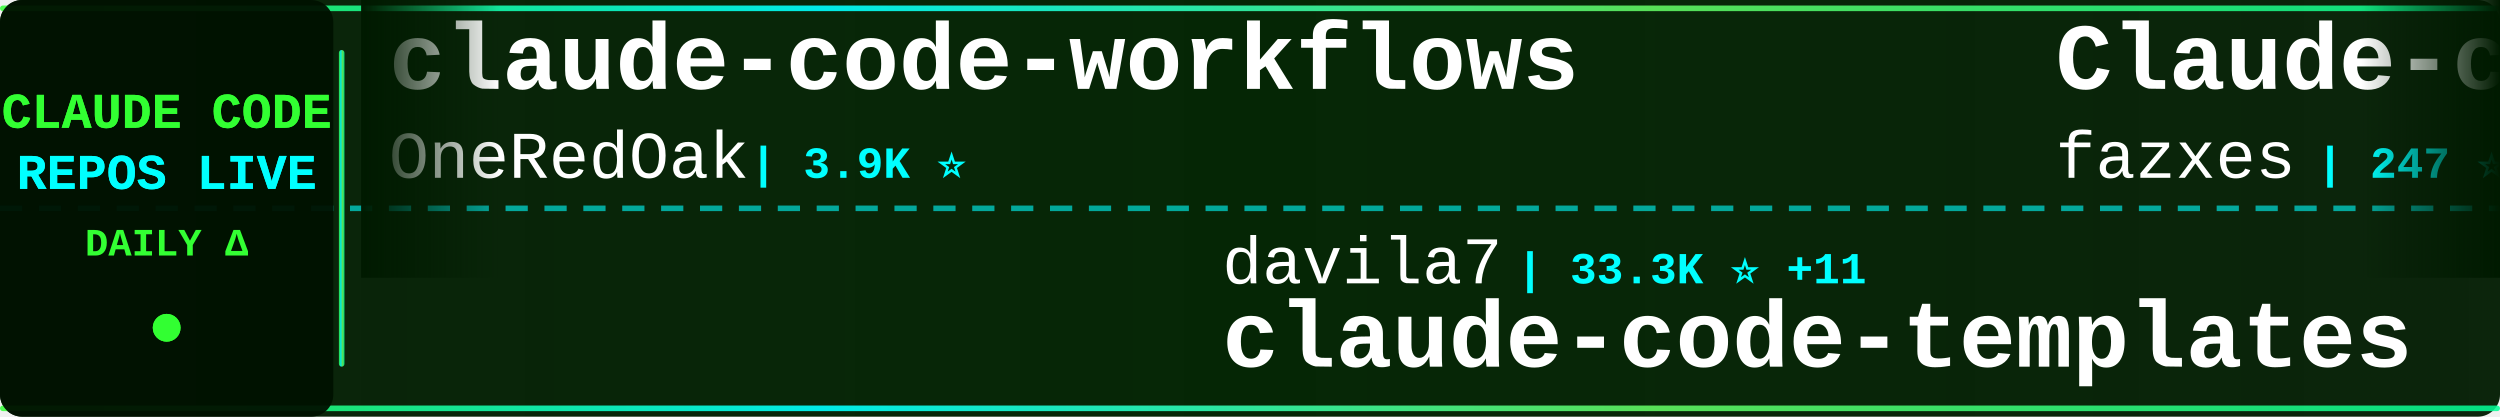
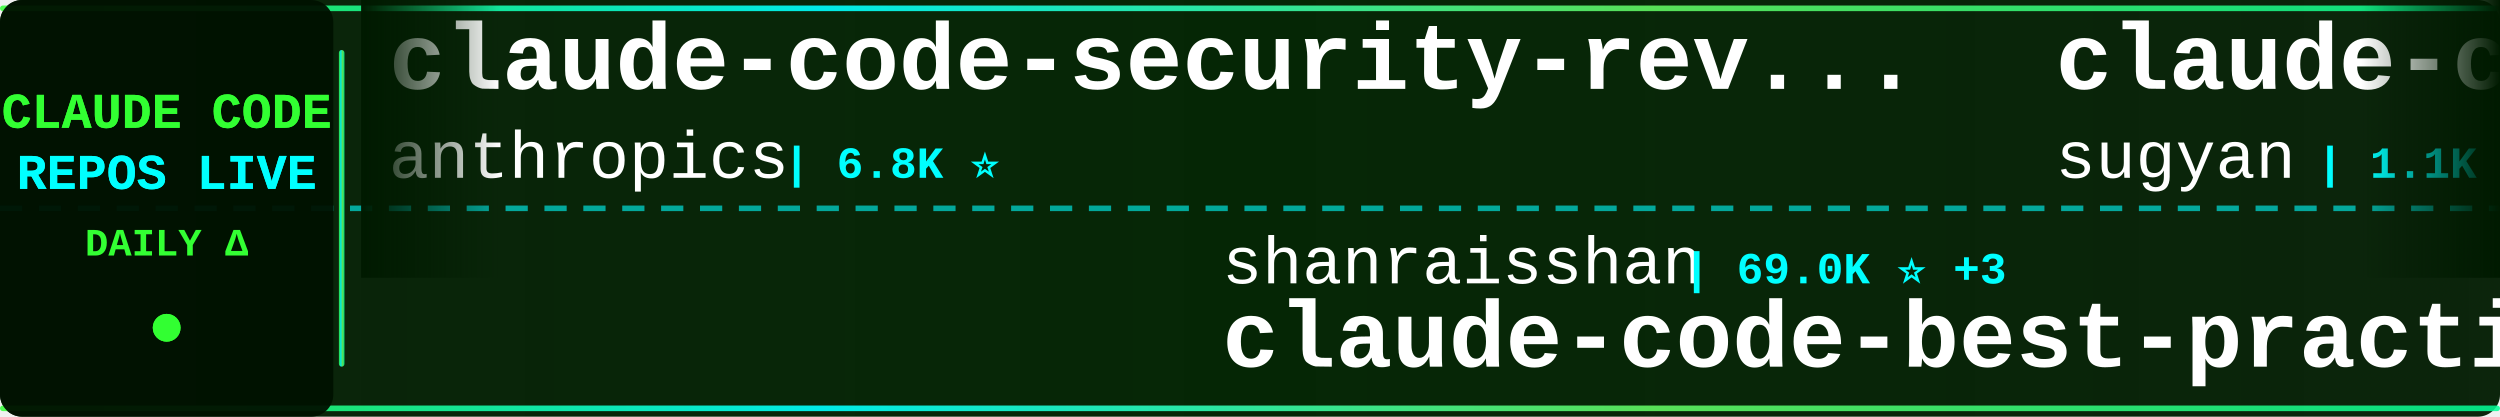
<svg xmlns="http://www.w3.org/2000/svg" width="900" height="150">
  <defs>
    <linearGradient id="tickerBg" x1="0%" y1="0%" x2="100%" y2="0%">
      <stop offset="0%" style="stop-color:#001a00;stop-opacity:0.95" />
      <stop offset="50%" style="stop-color:#002200;stop-opacity:0.98" />
      <stop offset="100%" style="stop-color:#001a00;stop-opacity:0.95" />
    </linearGradient>
    <linearGradient id="borderGrad" x1="0%" y1="0%" x2="100%" y2="0%">
      <stop offset="0%" style="stop-color:#33ff33;stop-opacity:0.85">
        <animate attributeName="stop-opacity" values="0.85;1;0.85" dur="2s" repeatCount="indefinite" />
      </stop>
      <stop offset="33%" style="stop-color:#00ffff;stop-opacity:0.9">
        <animate attributeName="stop-opacity" values="0.9;1;0.9" dur="2.2s" repeatCount="indefinite" />
      </stop>
      <stop offset="66%" style="stop-color:#66ff66;stop-opacity:0.85">
        <animate attributeName="stop-opacity" values="0.85;1;0.85" dur="1.8s" repeatCount="indefinite" />
      </stop>
      <stop offset="100%" style="stop-color:#00ff99;stop-opacity:0.85">
        <animate attributeName="stop-opacity" values="0.85;1;0.85" dur="2s" repeatCount="indefinite" />
      </stop>
    </linearGradient>
    <filter id="textGlow">
      <feGaussianBlur stdDeviation="0.1" result="coloredBlur" />
      <feMerge>
        <feMergeNode in="coloredBlur" />
        <feMergeNode in="SourceGraphic" />
      </feMerge>
    </filter>
    <filter id="metricGlow">
      <feGaussianBlur stdDeviation="0.2" result="coloredBlur" />
      <feMerge>
        <feMergeNode in="coloredBlur" />
        <feMergeNode in="SourceGraphic" />
      </feMerge>
    </filter>
    <linearGradient id="leftFade" x1="0%" y1="0%" x2="100%" y2="0%">
      <stop offset="0%" style="stop-color:#001a00;stop-opacity:1" />
      <stop offset="100%" style="stop-color:#001a00;stop-opacity:0" />
    </linearGradient>
    <linearGradient id="rightFade" x1="0%" y1="0%" x2="100%" y2="0%">
      <stop offset="0%" style="stop-color:#001a00;stop-opacity:0" />
      <stop offset="100%" style="stop-color:#001a00;stop-opacity:1" />
    </linearGradient>
  </defs>
  <rect width="900" height="150" fill="url(#tickerBg)" rx="8" />
  <rect x="0" y="2" width="900" height="2" fill="url(#borderGrad)" rx="1" />
  <rect x="0" y="146" width="900" height="2" fill="url(#borderGrad)" rx="1" />
  <line x1="0" y1="75" x2="900" y2="75" stroke="#00ffff" stroke-width="2" stroke-dasharray="8 6" opacity="0.6" />
  <rect x="0" y="0" width="120" height="150" fill="#001100" opacity="0.95" rx="8" />
  <text x="60" y="46" font-family="'Courier New', monospace" font-size="18" font-weight="bold" fill="#33ff33" text-anchor="middle" filter="url(#textGlow)">
    CLAUDE CODE
  </text>
  <text x="60" y="68" font-family="'Courier New', monospace" font-size="18" font-weight="bold" fill="#00ffff" text-anchor="middle" filter="url(#textGlow)">
    REPOS LIVE
  </text>
  <text x="60" y="92" font-family="'Courier New', monospace" font-size="14" font-weight="bold" fill="#33ff33" text-anchor="middle">
    DAILY Δ
  </text>
  <circle cx="60" cy="118" r="5" fill="#33ff33" filter="url(#metricGlow)">
    <animate attributeName="r" values="4;6;4" dur="1.5s" repeatCount="indefinite" />
    <animate attributeName="opacity" values="0.6;1;0.6" dur="1.5s" repeatCount="indefinite" />
  </circle>
  <rect x="122" y="18" width="2" height="114" fill="url(#borderGrad)" rx="1" />
  <clipPath id="tickerClip">
    <rect x="130" y="0" width="770" height="150" />
  </clipPath>
  <g clip-path="url(#tickerClip)">
    <g id="tickerItems">
      <animateTransform attributeName="transform" attributeType="XML" type="translate" from="0 0" to="-3000 0" dur="54s" repeatCount="indefinite" />
      <g transform="translate(0, 0)">
-         <text x="140" y="32" font-family="'Courier New', monospace" font-size="34" font-weight="bold" fill="#ffffff">claude-code-workflows</text>
-         <text x="140" y="64" font-family="'Courier New', monospace" font-size="24" font-weight="normal" fill="#ffffff" opacity="1.0">OneRedOak</text>
-         <text x="270" y="64" font-family="'Courier New', monospace" font-size="16" font-weight="bold" fill="#00ffff"> | 3.9K ⭐</text>
+         <text x="140" y="32" font-family="'Courier New', monospace" font-size="34" font-weight="bold" fill="#ffffff">claude-code-security-rev...</text>
+         <text x="140" y="64" font-family="'Courier New', monospace" font-size="24" font-weight="normal" fill="#ffffff" opacity="1.0">anthropics</text>
+         <text x="282" y="64" font-family="'Courier New', monospace" font-size="16" font-weight="bold" fill="#00ffff"> | 6.8K ⭐</text>
      </g>
      <g transform="translate(300, 0)">
-         <text x="140" y="102" font-family="'Courier New', monospace" font-size="24" font-weight="normal" fill="#ffffff" opacity="1.0">davila7</text>
-         <text x="246" y="102" font-family="'Courier New', monospace" font-size="16" font-weight="bold" fill="#00ffff"> | 33.3K ⭐ +11</text>
-         <text x="140" y="132" font-family="'Courier New', monospace" font-size="34" font-weight="bold" fill="#ffffff">claude-code-templates</text>
+         <text x="140" y="102" font-family="'Courier New', monospace" font-size="24" font-weight="normal" fill="#ffffff" opacity="1.0">shanraisshan</text>
+         <text x="306" y="102" font-family="'Courier New', monospace" font-size="16" font-weight="bold" fill="#00ffff"> | 69.0K ⭐ +3</text>
+         <text x="140" y="132" font-family="'Courier New', monospace" font-size="34" font-weight="bold" fill="#ffffff">claude-code-best-practic...</text>
      </g>
      <g transform="translate(600, 0)">
-         <text x="140" y="32" font-family="'Courier New', monospace" font-size="34" font-weight="bold" fill="#ffffff">Claude-code</text>
-         <text x="140" y="64" font-family="'Courier New', monospace" font-size="24" font-weight="normal" fill="#ffffff" opacity="1.0">fazxes</text>
-         <text x="234" y="64" font-family="'Courier New', monospace" font-size="16" font-weight="bold" fill="#00ffff"> | 247 ⭐</text>
+         <text x="140" y="32" font-family="'Courier New', monospace" font-size="34" font-weight="bold" fill="#ffffff">claude-code-webui</text>
+         <text x="140" y="64" font-family="'Courier New', monospace" font-size="24" font-weight="normal" fill="#ffffff" opacity="1.0">sugyan</text>
+         <text x="234" y="64" font-family="'Courier New', monospace" font-size="16" font-weight="bold" fill="#00ffff"> | 1.1K ⭐</text>
      </g>
      <g transform="translate(900, 0)">
-         <text x="140" y="102" font-family="'Courier New', monospace" font-size="24" font-weight="normal" fill="#ffffff" opacity="1.0">Windy3f3f3f3f</text>
-         <text x="318" y="102" font-family="'Courier New', monospace" font-size="16" font-weight="bold" fill="#00ffff"> | 2.8K ⭐</text>
-         <text x="140" y="132" font-family="'Courier New', monospace" font-size="34" font-weight="bold" fill="#ffffff">claude-code-from-scratch</text>
+         <text x="140" y="102" font-family="'Courier New', monospace" font-size="24" font-weight="normal" fill="#ffffff" opacity="1.0">repowise-dev</text>
+         <text x="306" y="102" font-family="'Courier New', monospace" font-size="16" font-weight="bold" fill="#00ffff"> | 1.2K ⭐</text>
+         <text x="140" y="132" font-family="'Courier New', monospace" font-size="34" font-weight="bold" fill="#ffffff">claude-code-prompts</text>
      </g>
      <g transform="translate(1200, 0)">
        <text x="140" y="32" font-family="'Courier New', monospace" font-size="34" font-weight="bold" fill="#ffffff">collection-claude-code-s...</text>
        <text x="140" y="64" font-family="'Courier New', monospace" font-size="24" font-weight="normal" fill="#ffffff" opacity="1.0">chauncygu</text>
-         <text x="270" y="64" font-family="'Courier New', monospace" font-size="16" font-weight="bold" fill="#00ffff"> | 2.9K ⭐ +1</text>
+         <text x="270" y="64" font-family="'Courier New', monospace" font-size="16" font-weight="bold" fill="#00ffff"> | 2.9K ⭐</text>
      </g>
      <g transform="translate(1500, 0)">
-         <text x="140" y="102" font-family="'Courier New', monospace" font-size="24" font-weight="normal" fill="#ffffff" opacity="1.0">777genius</text>
-         <text x="270" y="102" font-family="'Courier New', monospace" font-size="16" font-weight="bold" fill="#00ffff"> | 939 ⭐</text>
-         <text x="140" y="132" font-family="'Courier New', monospace" font-size="34" font-weight="bold" fill="#ffffff">claude-code-source-code</text>
+         <text x="140" y="102" font-family="'Courier New', monospace" font-size="24" font-weight="normal" fill="#ffffff" opacity="1.0">zstmfhy</text>
+         <text x="246" y="102" font-family="'Courier New', monospace" font-size="16" font-weight="bold" fill="#00ffff"> | 188 ⭐</text>
+         <text x="140" y="132" font-family="'Courier New', monospace" font-size="34" font-weight="bold" fill="#ffffff">Claude-code</text>
      </g>
      <g transform="translate(1800, 0)">
-         <text x="140" y="32" font-family="'Courier New', monospace" font-size="34" font-weight="bold" fill="#ffffff">claude-code-hub</text>
-         <text x="140" y="64" font-family="'Courier New', monospace" font-size="24" font-weight="normal" fill="#ffffff" opacity="1.0">ding113</text>
-         <text x="246" y="64" font-family="'Courier New', monospace" font-size="16" font-weight="bold" fill="#00ffff"> | 3.4K ⭐</text>
+         <text x="140" y="32" font-family="'Courier New', monospace" font-size="34" font-weight="bold" fill="#ffffff">Claude-Code-Game-Studios</text>
+         <text x="140" y="64" font-family="'Courier New', monospace" font-size="24" font-weight="normal" fill="#ffffff" opacity="1.0">Donchitos</text>
+         <text x="270" y="64" font-family="'Courier New', monospace" font-size="16" font-weight="bold" fill="#00ffff"> | 38.5K ⭐ +39</text>
      </g>
      <g transform="translate(2100, 0)">
-         <text x="140" y="102" font-family="'Courier New', monospace" font-size="24" font-weight="normal" fill="#ffffff" opacity="1.0">wanshuiyin</text>
-         <text x="282" y="102" font-family="'Courier New', monospace" font-size="16" font-weight="bold" fill="#00ffff"> | 19.0K ⭐ +3</text>
-         <text x="140" y="132" font-family="'Courier New', monospace" font-size="34" font-weight="bold" fill="#ffffff">Auto-claude-code-researc...</text>
+         <text x="140" y="102" font-family="'Courier New', monospace" font-size="24" font-weight="normal" fill="#ffffff" opacity="1.0">alejandrobalderas</text>
+         <text x="366" y="102" font-family="'Courier New', monospace" font-size="16" font-weight="bold" fill="#00ffff"> | 3.0K ⭐</text>
+         <text x="140" y="132" font-family="'Courier New', monospace" font-size="34" font-weight="bold" fill="#ffffff">claude-code-from-source</text>
      </g>
      <g transform="translate(2400, 0)">
-         <text x="140" y="32" font-family="'Courier New', monospace" font-size="34" font-weight="bold" fill="#ffffff">claude-code-proxy</text>
-         <text x="140" y="64" font-family="'Courier New', monospace" font-size="24" font-weight="normal" fill="#ffffff" opacity="1.0">1rgs</text>
-         <text x="210" y="64" font-family="'Courier New', monospace" font-size="16" font-weight="bold" fill="#00ffff"> | 3.8K ⭐</text>
+         <text x="140" y="32" font-family="'Courier New', monospace" font-size="34" font-weight="bold" fill="#ffffff">claude-code-reverse</text>
+         <text x="140" y="64" font-family="'Courier New', monospace" font-size="24" font-weight="normal" fill="#ffffff" opacity="1.0">Yuyz0112</text>
+         <text x="258" y="64" font-family="'Courier New', monospace" font-size="16" font-weight="bold" fill="#00ffff"> | 2.4K ⭐</text>
      </g>
      <g transform="translate(2700, 0)">
-         <text x="140" y="102" font-family="'Courier New', monospace" font-size="24" font-weight="normal" fill="#ffffff" opacity="1.0">huangjia2019</text>
-         <text x="306" y="102" font-family="'Courier New', monospace" font-size="16" font-weight="bold" fill="#00ffff"> | 1.2K ⭐</text>
-         <text x="140" y="132" font-family="'Courier New', monospace" font-size="34" font-weight="bold" fill="#ffffff">claude-code-engineering</text>
+         <text x="140" y="102" font-family="'Courier New', monospace" font-size="24" font-weight="normal" fill="#ffffff" opacity="1.0">liuup</text>
+         <text x="222" y="102" font-family="'Courier New', monospace" font-size="16" font-weight="bold" fill="#00ffff"> | 4.1K ⭐</text>
+         <text x="140" y="132" font-family="'Courier New', monospace" font-size="34" font-weight="bold" fill="#ffffff">claude-code-analysis</text>
      </g>
      <g transform="translate(3000, 0)">
-         <text x="140" y="32" font-family="'Courier New', monospace" font-size="34" font-weight="bold" fill="#ffffff">claude-code-workflows</text>
-         <text x="140" y="64" font-family="'Courier New', monospace" font-size="24" font-weight="normal" fill="#ffffff" opacity="1.0">OneRedOak</text>
-         <text x="270" y="64" font-family="'Courier New', monospace" font-size="16" font-weight="bold" fill="#00ffff"> | 3.9K ⭐</text>
+         <text x="140" y="32" font-family="'Courier New', monospace" font-size="34" font-weight="bold" fill="#ffffff">claude-code-security-rev...</text>
+         <text x="140" y="64" font-family="'Courier New', monospace" font-size="24" font-weight="normal" fill="#ffffff" opacity="1.0">anthropics</text>
+         <text x="282" y="64" font-family="'Courier New', monospace" font-size="16" font-weight="bold" fill="#00ffff"> | 6.8K ⭐</text>
      </g>
      <g transform="translate(3300, 0)">
-         <text x="140" y="102" font-family="'Courier New', monospace" font-size="24" font-weight="normal" fill="#ffffff" opacity="1.0">davila7</text>
-         <text x="246" y="102" font-family="'Courier New', monospace" font-size="16" font-weight="bold" fill="#00ffff"> | 33.3K ⭐ +11</text>
-         <text x="140" y="132" font-family="'Courier New', monospace" font-size="34" font-weight="bold" fill="#ffffff">claude-code-templates</text>
+         <text x="140" y="102" font-family="'Courier New', monospace" font-size="24" font-weight="normal" fill="#ffffff" opacity="1.0">shanraisshan</text>
+         <text x="306" y="102" font-family="'Courier New', monospace" font-size="16" font-weight="bold" fill="#00ffff"> | 69.0K ⭐ +3</text>
+         <text x="140" y="132" font-family="'Courier New', monospace" font-size="34" font-weight="bold" fill="#ffffff">claude-code-best-practic...</text>
      </g>
      <g transform="translate(3600, 0)">
-         <text x="140" y="32" font-family="'Courier New', monospace" font-size="34" font-weight="bold" fill="#ffffff">Claude-code</text>
-         <text x="140" y="64" font-family="'Courier New', monospace" font-size="24" font-weight="normal" fill="#ffffff" opacity="1.0">fazxes</text>
-         <text x="234" y="64" font-family="'Courier New', monospace" font-size="16" font-weight="bold" fill="#00ffff"> | 247 ⭐</text>
+         <text x="140" y="32" font-family="'Courier New', monospace" font-size="34" font-weight="bold" fill="#ffffff">claude-code-webui</text>
+         <text x="140" y="64" font-family="'Courier New', monospace" font-size="24" font-weight="normal" fill="#ffffff" opacity="1.0">sugyan</text>
+         <text x="234" y="64" font-family="'Courier New', monospace" font-size="16" font-weight="bold" fill="#00ffff"> | 1.1K ⭐</text>
      </g>
      <g transform="translate(3900, 0)">
-         <text x="140" y="102" font-family="'Courier New', monospace" font-size="24" font-weight="normal" fill="#ffffff" opacity="1.0">Windy3f3f3f3f</text>
-         <text x="318" y="102" font-family="'Courier New', monospace" font-size="16" font-weight="bold" fill="#00ffff"> | 2.8K ⭐</text>
-         <text x="140" y="132" font-family="'Courier New', monospace" font-size="34" font-weight="bold" fill="#ffffff">claude-code-from-scratch</text>
+         <text x="140" y="102" font-family="'Courier New', monospace" font-size="24" font-weight="normal" fill="#ffffff" opacity="1.0">repowise-dev</text>
+         <text x="306" y="102" font-family="'Courier New', monospace" font-size="16" font-weight="bold" fill="#00ffff"> | 1.2K ⭐</text>
+         <text x="140" y="132" font-family="'Courier New', monospace" font-size="34" font-weight="bold" fill="#ffffff">claude-code-prompts</text>
      </g>
    </g>
  </g>
  <rect x="130" y="0" width="50" height="100" fill="url(#leftFade)" />
  <rect x="850" y="0" width="50" height="100" fill="url(#rightFade)" />
</svg>
